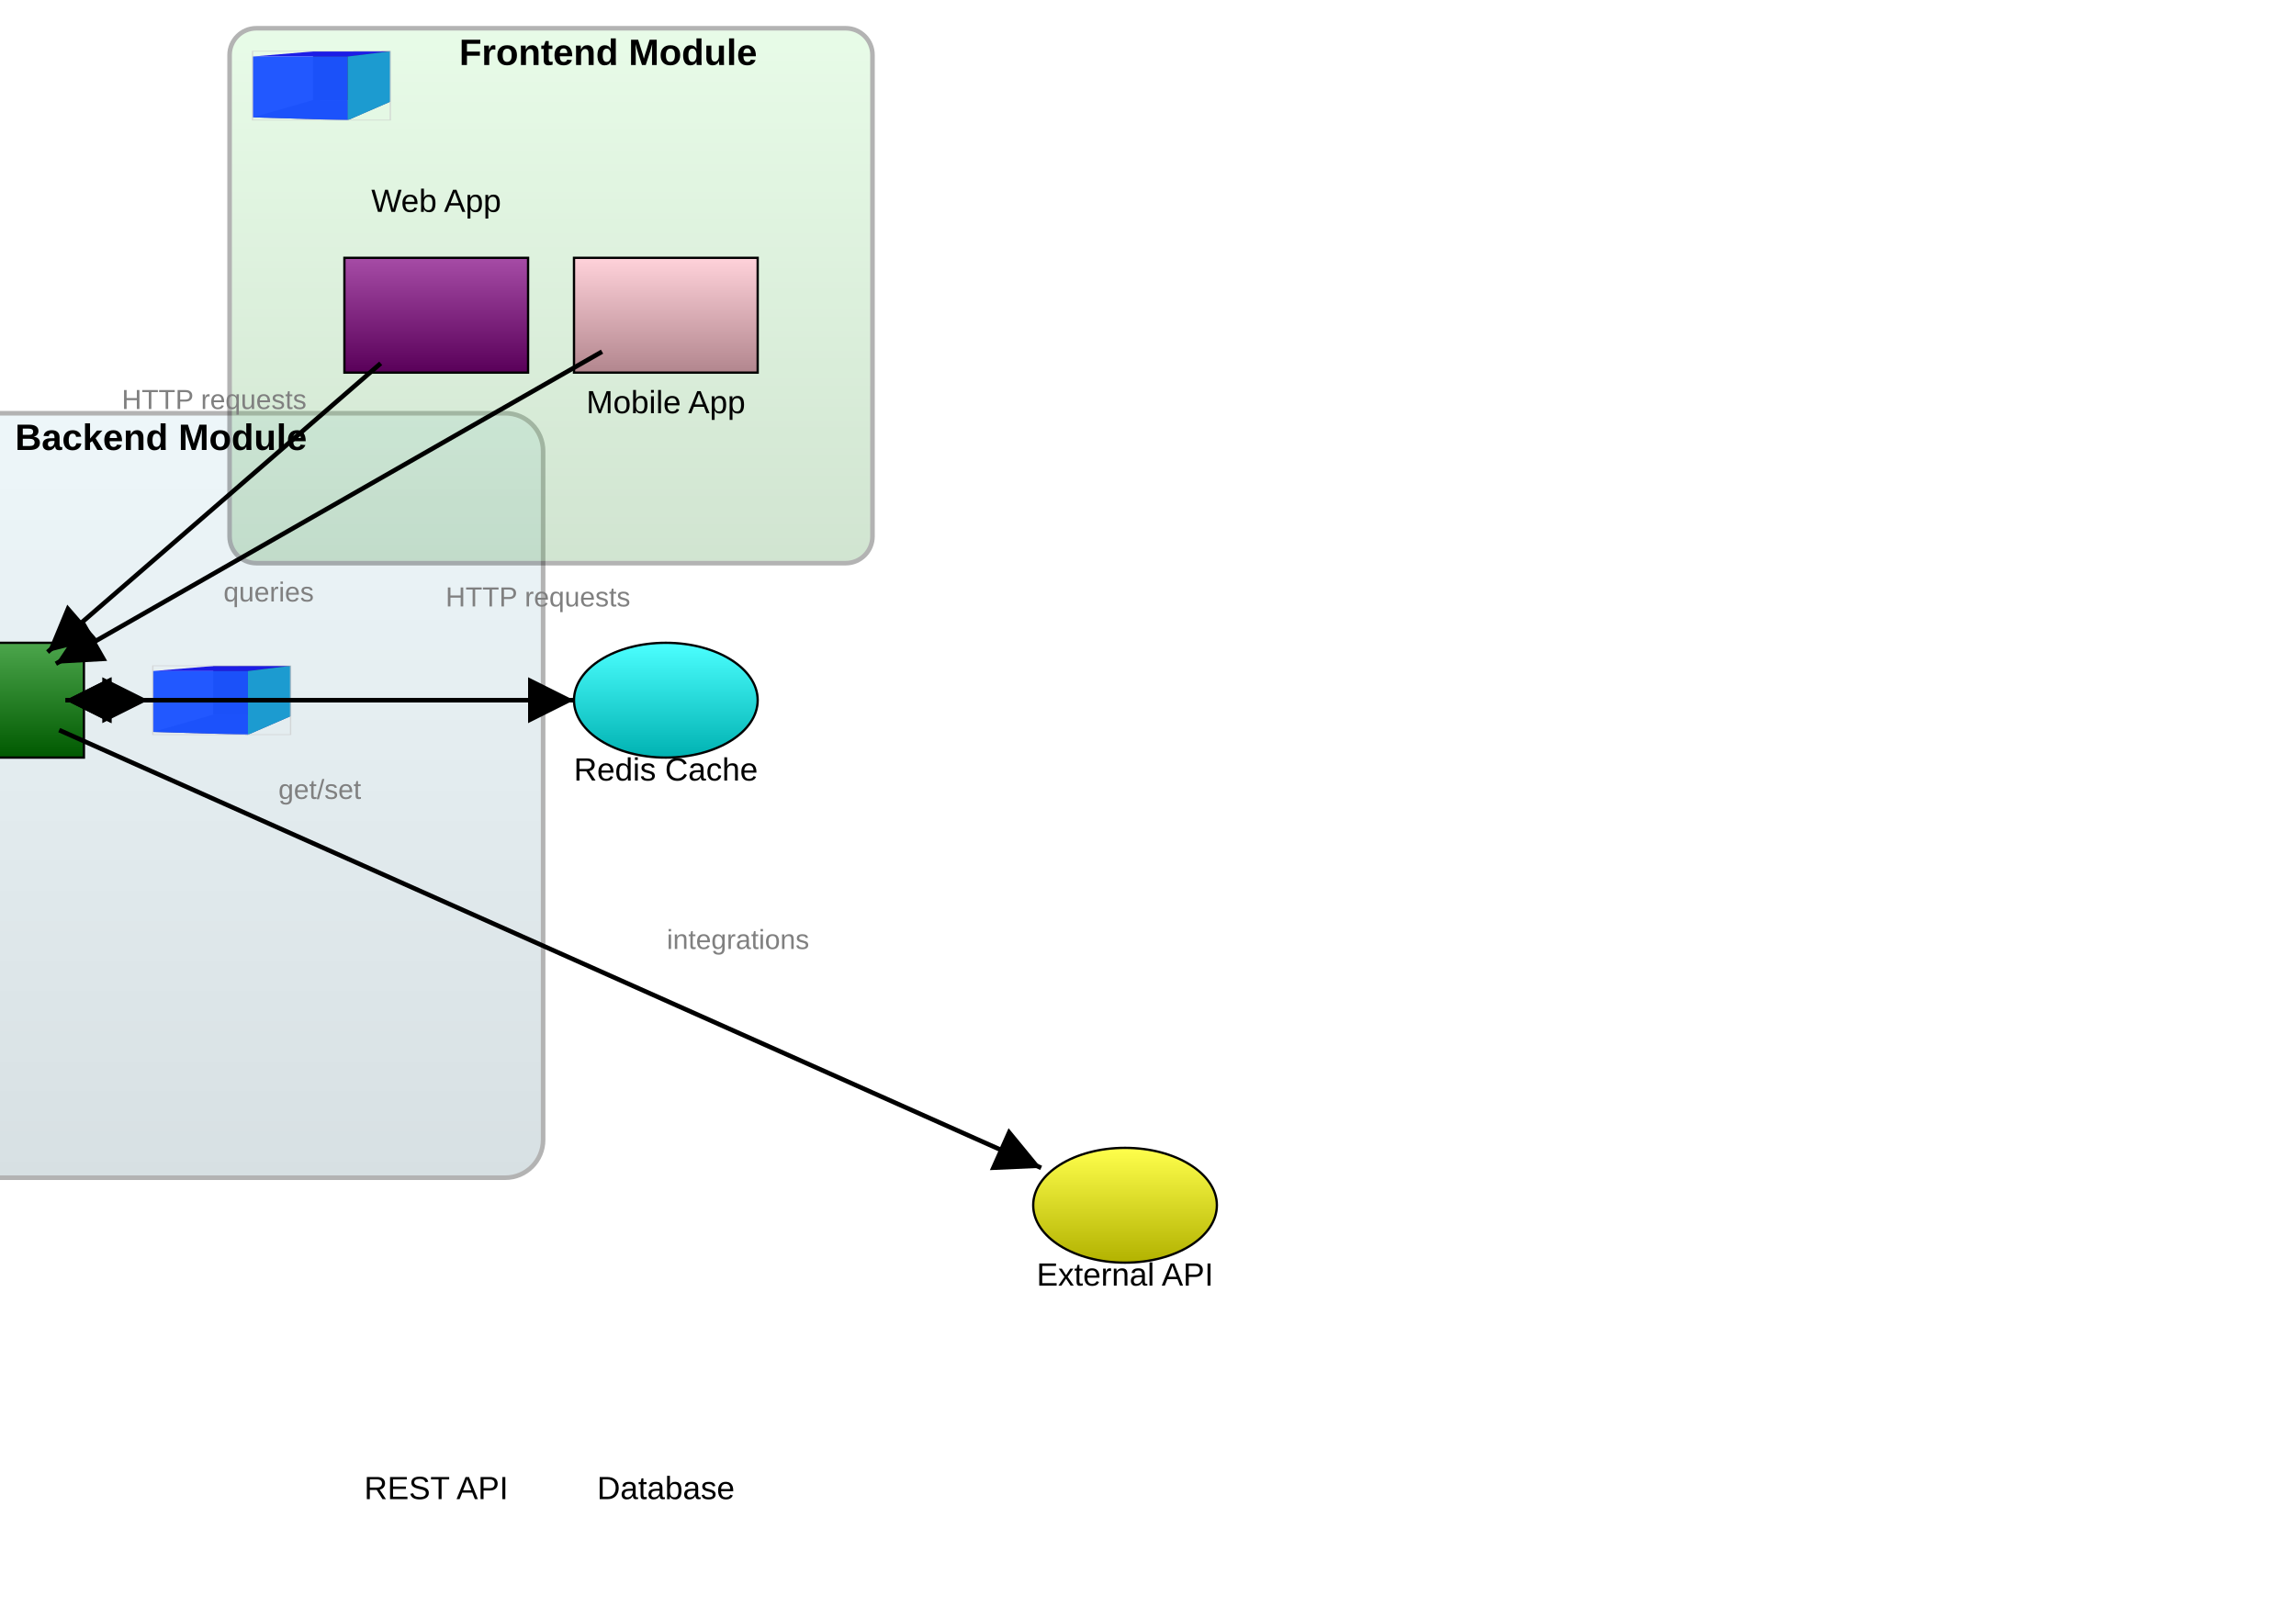
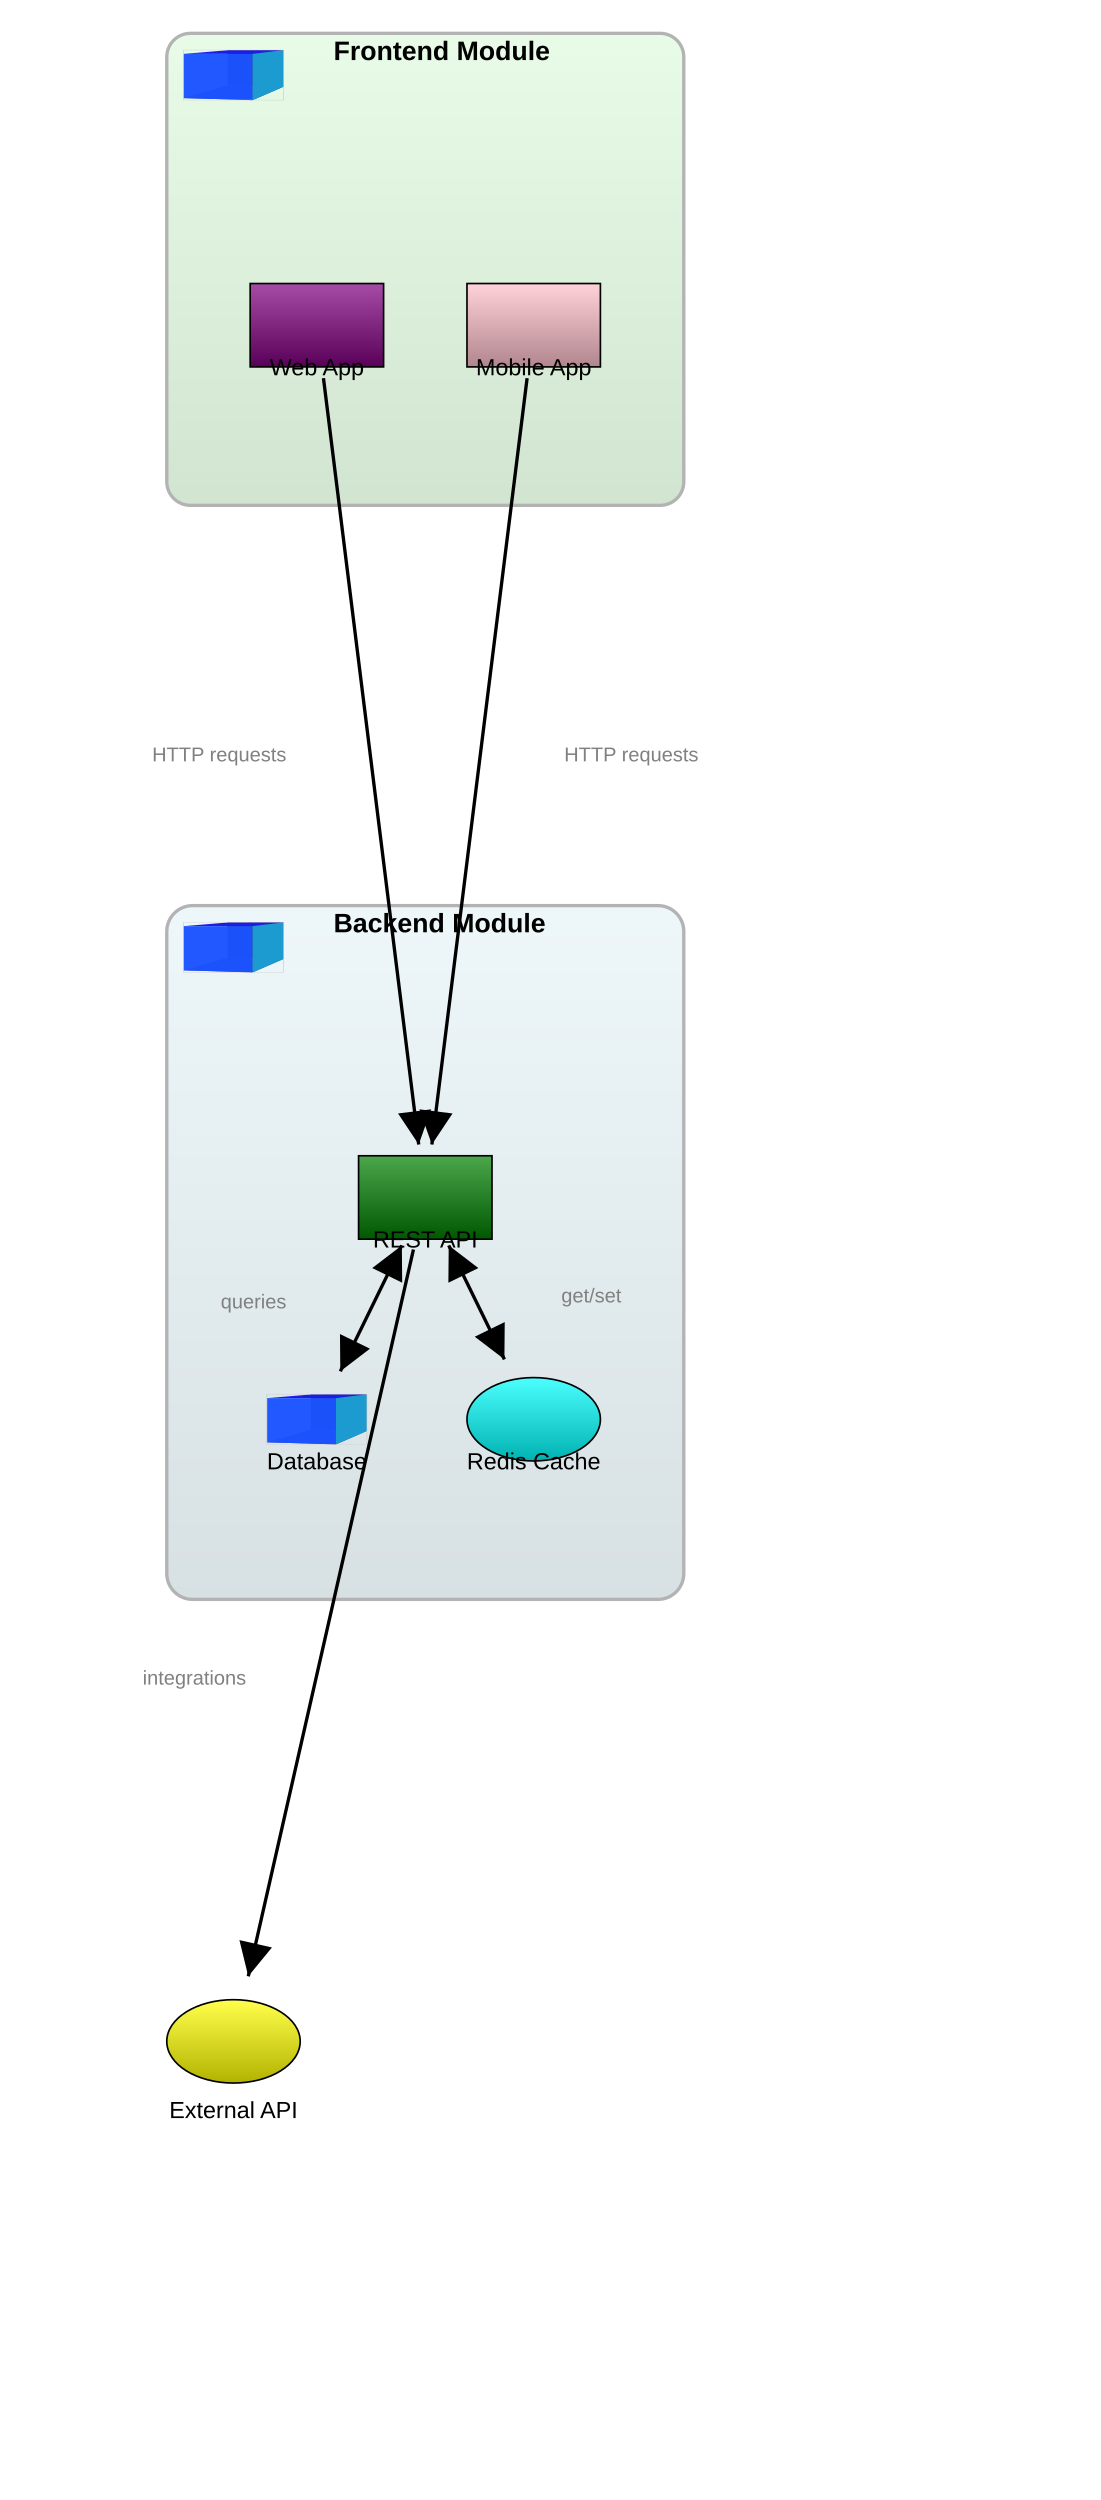
- <svg xmlns="http://www.w3.org/2000/svg" baseProfile="full" height="700" version="1.1" viewBox="0,0,1000,700" width="1000">
+ <svg xmlns="http://www.w3.org/2000/svg" baseProfile="full" height="1499.0" version="1.1" viewBox="0,0,660.0,1499.0" width="660.0">
  <defs>
    <marker id="arrow-end" markerHeight="10" markerWidth="10" orient="auto" refX="10" refY="5">
      <path d="M 0 0 L 10 5 L 0 10 z" fill="black" />
    </marker>
    <marker id="arrow-start" markerHeight="10" markerWidth="10" orient="auto" refX="0" refY="5">
      <path d="M 10 0 L 0 5 L 10 10 z" fill="black" />
    </marker>
    <linearGradient id="gradient-backend-module" x1="0%" x2="0%" y1="0%" y2="100%">
      <stop offset="0%" stop-color="#c5e3ed" />
      <stop offset="100%" stop-color="#7997a1" />
    </linearGradient>
    <linearGradient id="gradient-frontend-module" x1="0%" x2="0%" y1="0%" y2="100%">
      <stop offset="0%" stop-color="#b1f3b1" />
      <stop offset="100%" stop-color="#64a664" />
    </linearGradient>
    <linearGradient id="gradient-api" x1="0%" x2="0%" y1="0%" y2="100%">
      <stop offset="0%" stop-color="#4ca64c" />
      <stop offset="100%" stop-color="#005900" />
    </linearGradient>
    <linearGradient id="gradient-db" x1="0%" x2="0%" y1="0%" y2="100%">
      <stop offset="0%" stop-color="#ffc04c" />
      <stop offset="100%" stop-color="#b27300" />
    </linearGradient>
    <linearGradient id="gradient-cache" x1="0%" x2="0%" y1="0%" y2="100%">
      <stop offset="0%" stop-color="#4cffff" />
      <stop offset="100%" stop-color="#00b2b2" />
    </linearGradient>
    <linearGradient id="gradient-webapp" x1="0%" x2="0%" y1="0%" y2="100%">
      <stop offset="0%" stop-color="#a64ca6" />
      <stop offset="100%" stop-color="#590059" />
    </linearGradient>
    <linearGradient id="gradient-mobile" x1="0%" x2="0%" y1="0%" y2="100%">
      <stop offset="0%" stop-color="#ffd2da" />
      <stop offset="100%" stop-color="#b2868e" />
    </linearGradient>
    <linearGradient id="gradient-external-service" x1="0%" x2="0%" y1="0%" y2="100%">
      <stop offset="0%" stop-color="#ffff4c" />
      <stop offset="100%" stop-color="#b2b200" />
    </linearGradient>
    <linearGradient id="gradient-backend-module_icon" x1="0%" x2="0%" y1="0%" y2="100%">
      <stop offset="0%" stop-color="#c5e3ed" />
      <stop offset="100%" stop-color="#7997a1" />
    </linearGradient>
    <linearGradient id="gradient-frontend-module_icon" x1="0%" x2="0%" y1="0%" y2="100%">
      <stop offset="0%" stop-color="#b1f3b1" />
      <stop offset="100%" stop-color="#64a664" />
    </linearGradient>
  </defs>
-   <rect fill="url(#gradient-backend-module)" height="333.0" opacity="0.3" rx="16.5" ry="16.5" stroke="black" stroke-width="2" width="330.0" x="-93.45" y="180" />
-   <rect fill="url(#gradient-frontend-module)" height="233.0" opacity="0.3" rx="11.65" ry="11.65" stroke="black" stroke-width="2" width="280.0" x="100.0" y="12.308" />
-   <rect fill="url(#gradient-api)" height="50" stroke="black" width="80" x="-43.45" y="280.0" />
+   <rect fill="url(#gradient-backend-module)" height="416.0" opacity="0.3" rx="15.5" ry="15.5" stroke="black" stroke-width="2" width="310.0" x="100.0" y="543.0" />
+   <rect fill="url(#gradient-frontend-module)" height="283.0" opacity="0.3" rx="14.15" ry="14.15" stroke="black" stroke-width="2" width="310.0" x="100.0" y="20.0" />
+   <rect fill="url(#gradient-api)" height="50" stroke="black" width="80" x="215.0" y="693.0" />
  <g id="db">
-     <g transform="translate(66.55,290.0) scale(1.204819,0.6928406) translate(-0.9,-1.4)">
+     <g transform="translate(160.0,836.0) scale(1.204819,0.6928406) translate(-0.9,-1.4)">
      <path d="M 22.754,32.117 0.945,43 V 4.729 L 22.754,1.57 Z" fill="#e9e9ff" stroke="none" />
      <path d="M 50.713,33.121 V 1.463 L 22.754,1.57 V 32.117 Z" fill="#353564" stroke="none" />
      <path d="M 50.713,33.121 35.296,44.771 0.945,43 22.754,32.117 Z" fill="#4d4d9f" stroke="none" />
      <path d="M 50.713,1.463 35.296,4.738 0.945,4.729 22.754,1.57 Z" fill="#1c1ce6" opacity="1" stroke="none" />
      <path d="M 35.296,44.771 V 4.738 L 0.945,4.729 V 43 Z" fill="#1a52ff" opacity="0.96" stroke="none" />
      <path d="M 50.713,33.121 35.296,44.771 V 4.738 L 50.713,1.463 Z" fill="#1c9bd0" stroke="none" />
      <rect fill="none" height="43.3" opacity="0.67" stroke="#cbcbcb" stroke-width="0.48" width="49.8" x="0.9" y="1.4" />
    </g>
  </g>
-   <ellipse cx="290.0" cy="305.0" fill="url(#gradient-cache)" rx="40.0" ry="25.0" stroke="black" />
-   <rect fill="url(#gradient-webapp)" height="50" stroke="black" width="80" x="150.0" y="112.308" />
-   <rect fill="url(#gradient-mobile)" height="50" stroke="black" width="80" x="250.0" y="112.308" />
-   <ellipse cx="490.0" cy="525.0" fill="url(#gradient-external-service)" rx="40.0" ry="25.0" stroke="black" />
+   <ellipse cx="320.0" cy="851.0" fill="url(#gradient-cache)" rx="40.0" ry="25.0" stroke="black" />
+   <rect fill="url(#gradient-webapp)" height="50" stroke="black" width="80" x="150.0" y="170.0" />
+   <rect fill="url(#gradient-mobile)" height="50" stroke="black" width="80" x="280.0" y="170.0" />
+   <ellipse cx="140.0" cy="1224.0" fill="url(#gradient-external-service)" rx="40.0" ry="25.0" stroke="black" />
  <g id="backend-module_icon">
-     <g transform="translate(-83.45,190.0) scale(1.204819,0.6928406) translate(-0.9,-1.4)">
+     <g transform="translate(110.0,553.0) scale(1.204819,0.6928406) translate(-0.9,-1.4)">
      <path d="M 22.754,32.117 0.945,43 V 4.729 L 22.754,1.57 Z" fill="#e9e9ff" stroke="none" />
      <path d="M 50.713,33.121 V 1.463 L 22.754,1.57 V 32.117 Z" fill="#353564" stroke="none" />
      <path d="M 50.713,33.121 35.296,44.771 0.945,43 22.754,32.117 Z" fill="#4d4d9f" stroke="none" />
      <path d="M 50.713,1.463 35.296,4.738 0.945,4.729 22.754,1.57 Z" fill="#1c1ce6" opacity="1" stroke="none" />
      <path d="M 35.296,44.771 V 4.738 L 0.945,4.729 V 43 Z" fill="#1a52ff" opacity="0.96" stroke="none" />
      <path d="M 50.713,33.121 35.296,44.771 V 4.738 L 50.713,1.463 Z" fill="#1c9bd0" stroke="none" />
      <rect fill="none" height="43.3" opacity="0.67" stroke="#cbcbcb" stroke-width="0.48" width="49.8" x="0.9" y="1.4" />
    </g>
  </g>
  <g id="frontend-module_icon">
-     <g transform="translate(110.0,22.30769) scale(1.204819,0.6928406) translate(-0.9,-1.4)">
+     <g transform="translate(110.0,30.0) scale(1.204819,0.6928406) translate(-0.9,-1.4)">
      <path d="M 22.754,32.117 0.945,43 V 4.729 L 22.754,1.57 Z" fill="#e9e9ff" stroke="none" />
      <path d="M 50.713,33.121 V 1.463 L 22.754,1.57 V 32.117 Z" fill="#353564" stroke="none" />
      <path d="M 50.713,33.121 35.296,44.771 0.945,43 22.754,32.117 Z" fill="#4d4d9f" stroke="none" />
      <path d="M 50.713,1.463 35.296,4.738 0.945,4.729 22.754,1.57 Z" fill="#1c1ce6" opacity="1" stroke="none" />
      <path d="M 35.296,44.771 V 4.738 L 0.945,4.729 V 43 Z" fill="#1a52ff" opacity="0.96" stroke="none" />
      <path d="M 50.713,33.121 35.296,44.771 V 4.738 L 50.713,1.463 Z" fill="#1c9bd0" stroke="none" />
      <rect fill="none" height="43.3" opacity="0.67" stroke="#cbcbcb" stroke-width="0.48" width="49.8" x="0.9" y="1.4" />
    </g>
  </g>
-   <line marker-end="url(#arrow-end)" marker-start="url(#arrow-start)" stroke="black" stroke-width="2" x1="28.55" x2="64.55" y1="305.0" y2="305.0" />
-   <line marker-end="url(#arrow-end)" marker-start="url(#arrow-start)" stroke="black" stroke-width="2" x1="28.55" x2="250.0" y1="305.0" y2="305.0" />
-   <polyline fill="none" marker-end="url(#arrow-end)" points="165.82,158.268 20.73,284.04" stroke="black" stroke-width="2" />
-   <polyline fill="none" marker-end="url(#arrow-end)" points="262.216,153.185 24.334,289.123" stroke="black" stroke-width="2" />
-   <polyline fill="none" marker-end="url(#arrow-end)" points="25.777,318.03 453.466,508.712" stroke="black" stroke-width="2" />
-   <text fill="black" font-family="Arial, sans-serif" font-size="14px" text-anchor="middle" x="190.0" y="653.0">REST API</text>
-   <text fill="black" font-family="Arial, sans-serif" font-size="14px" text-anchor="middle" x="290.0" y="653.0">Database</text>
-   <text fill="black" font-family="Arial, sans-serif" font-size="14px" text-anchor="middle" x="290.0" y="340.0">Redis Cache</text>
-   <text fill="black" font-family="Arial, sans-serif" font-size="14px" text-anchor="middle" x="190.0" y="92.308">Web App</text>
-   <text fill="black" font-family="Arial, sans-serif" font-size="14px" text-anchor="middle" x="290.0" y="180.0">Mobile App</text>
-   <text fill="black" font-family="Arial, sans-serif" font-size="14px" text-anchor="middle" x="490.0" y="560.0">External API</text>
-   <text fill="gray" font-family="Arial, sans-serif" font-size="12px" text-anchor="start" x="97.35" y="262.0">queries</text>
-   <text fill="gray" font-family="Arial, sans-serif" font-size="12px" text-anchor="middle" x="139.275" y="348.0">get/set</text>
-   <text fill="gray" font-family="Arial, sans-serif" font-size="12px" text-anchor="middle" x="93.275" y="178.154">HTTP requests</text>
-   <text fill="gray" font-family="Arial, sans-serif" font-size="12px" text-anchor="start" x="194.075" y="264.154">HTTP requests</text>
-   <text fill="gray" font-family="Arial, sans-serif" font-size="12px" text-anchor="start" x="290.422" y="413.371">integrations</text>
-   <text fill="black" font-family="Arial, sans-serif" font-size="16px" font-weight="bold" text-anchor="start" x="6.55" y="196">Backend Module</text>
-   <text fill="black" font-family="Arial, sans-serif" font-size="16px" font-weight="bold" text-anchor="start" x="200.0" y="28.308">Frontend Module</text>
+   <line marker-end="url(#arrow-end)" marker-start="url(#arrow-start)" stroke="black" stroke-width="2" x1="240.949" x2="204.051" y1="746.75" y2="822.25" />
+   <line marker-end="url(#arrow-end)" marker-start="url(#arrow-start)" stroke="black" stroke-width="2" x1="269.051" x2="302.436" y1="746.75" y2="815.062" />
+   <polyline fill="none" marker-end="url(#arrow-end)" points="193.947,226.756 251.053,686.244" stroke="black" stroke-width="2" />
+   <polyline fill="none" marker-end="url(#arrow-end)" points="316.053,226.756 258.947,686.244" stroke="black" stroke-width="2" />
+   <polyline fill="none" marker-end="url(#arrow-end)" points="247.908,749.204 148.865,1184.995" stroke="black" stroke-width="2" />
+   <text fill="black" font-family="Arial, sans-serif" font-size="14px" text-anchor="middle" x="255.0" y="748.0">REST API</text>
+   <text fill="black" font-family="Arial, sans-serif" font-size="14px" text-anchor="middle" x="190.0" y="881.0">Database</text>
+   <text fill="black" font-family="Arial, sans-serif" font-size="14px" text-anchor="middle" x="320.0" y="881.0">Redis Cache</text>
+   <text fill="black" font-family="Arial, sans-serif" font-size="14px" text-anchor="middle" x="190.0" y="225.0">Web App</text>
+   <text fill="black" font-family="Arial, sans-serif" font-size="14px" text-anchor="middle" x="320.0" y="225.0">Mobile App</text>
+   <text fill="black" font-family="Arial, sans-serif" font-size="14px" text-anchor="middle" x="140.0" y="1270.0">External API</text>
+   <text fill="gray" font-family="Arial, sans-serif" font-size="12px" text-anchor="end" x="171.7" y="784.5">queries</text>
+   <text fill="gray" font-family="Arial, sans-serif" font-size="12px" text-anchor="start" x="336.544" y="780.906">get/set</text>
+   <text fill="gray" font-family="Arial, sans-serif" font-size="12px" text-anchor="end" x="171.7" y="456.5">HTTP requests</text>
+   <text fill="gray" font-family="Arial, sans-serif" font-size="12px" text-anchor="start" x="338.3" y="456.5">HTTP requests</text>
+   <text fill="gray" font-family="Arial, sans-serif" font-size="12px" text-anchor="end" x="147.586" y="1010.099">integrations</text>
+   <text fill="black" font-family="Arial, sans-serif" font-size="16px" font-weight="bold" text-anchor="start" x="200.0" y="559.0">Backend Module</text>
+   <text fill="black" font-family="Arial, sans-serif" font-size="16px" font-weight="bold" text-anchor="start" x="200.0" y="36.0">Frontend Module</text>
</svg>
